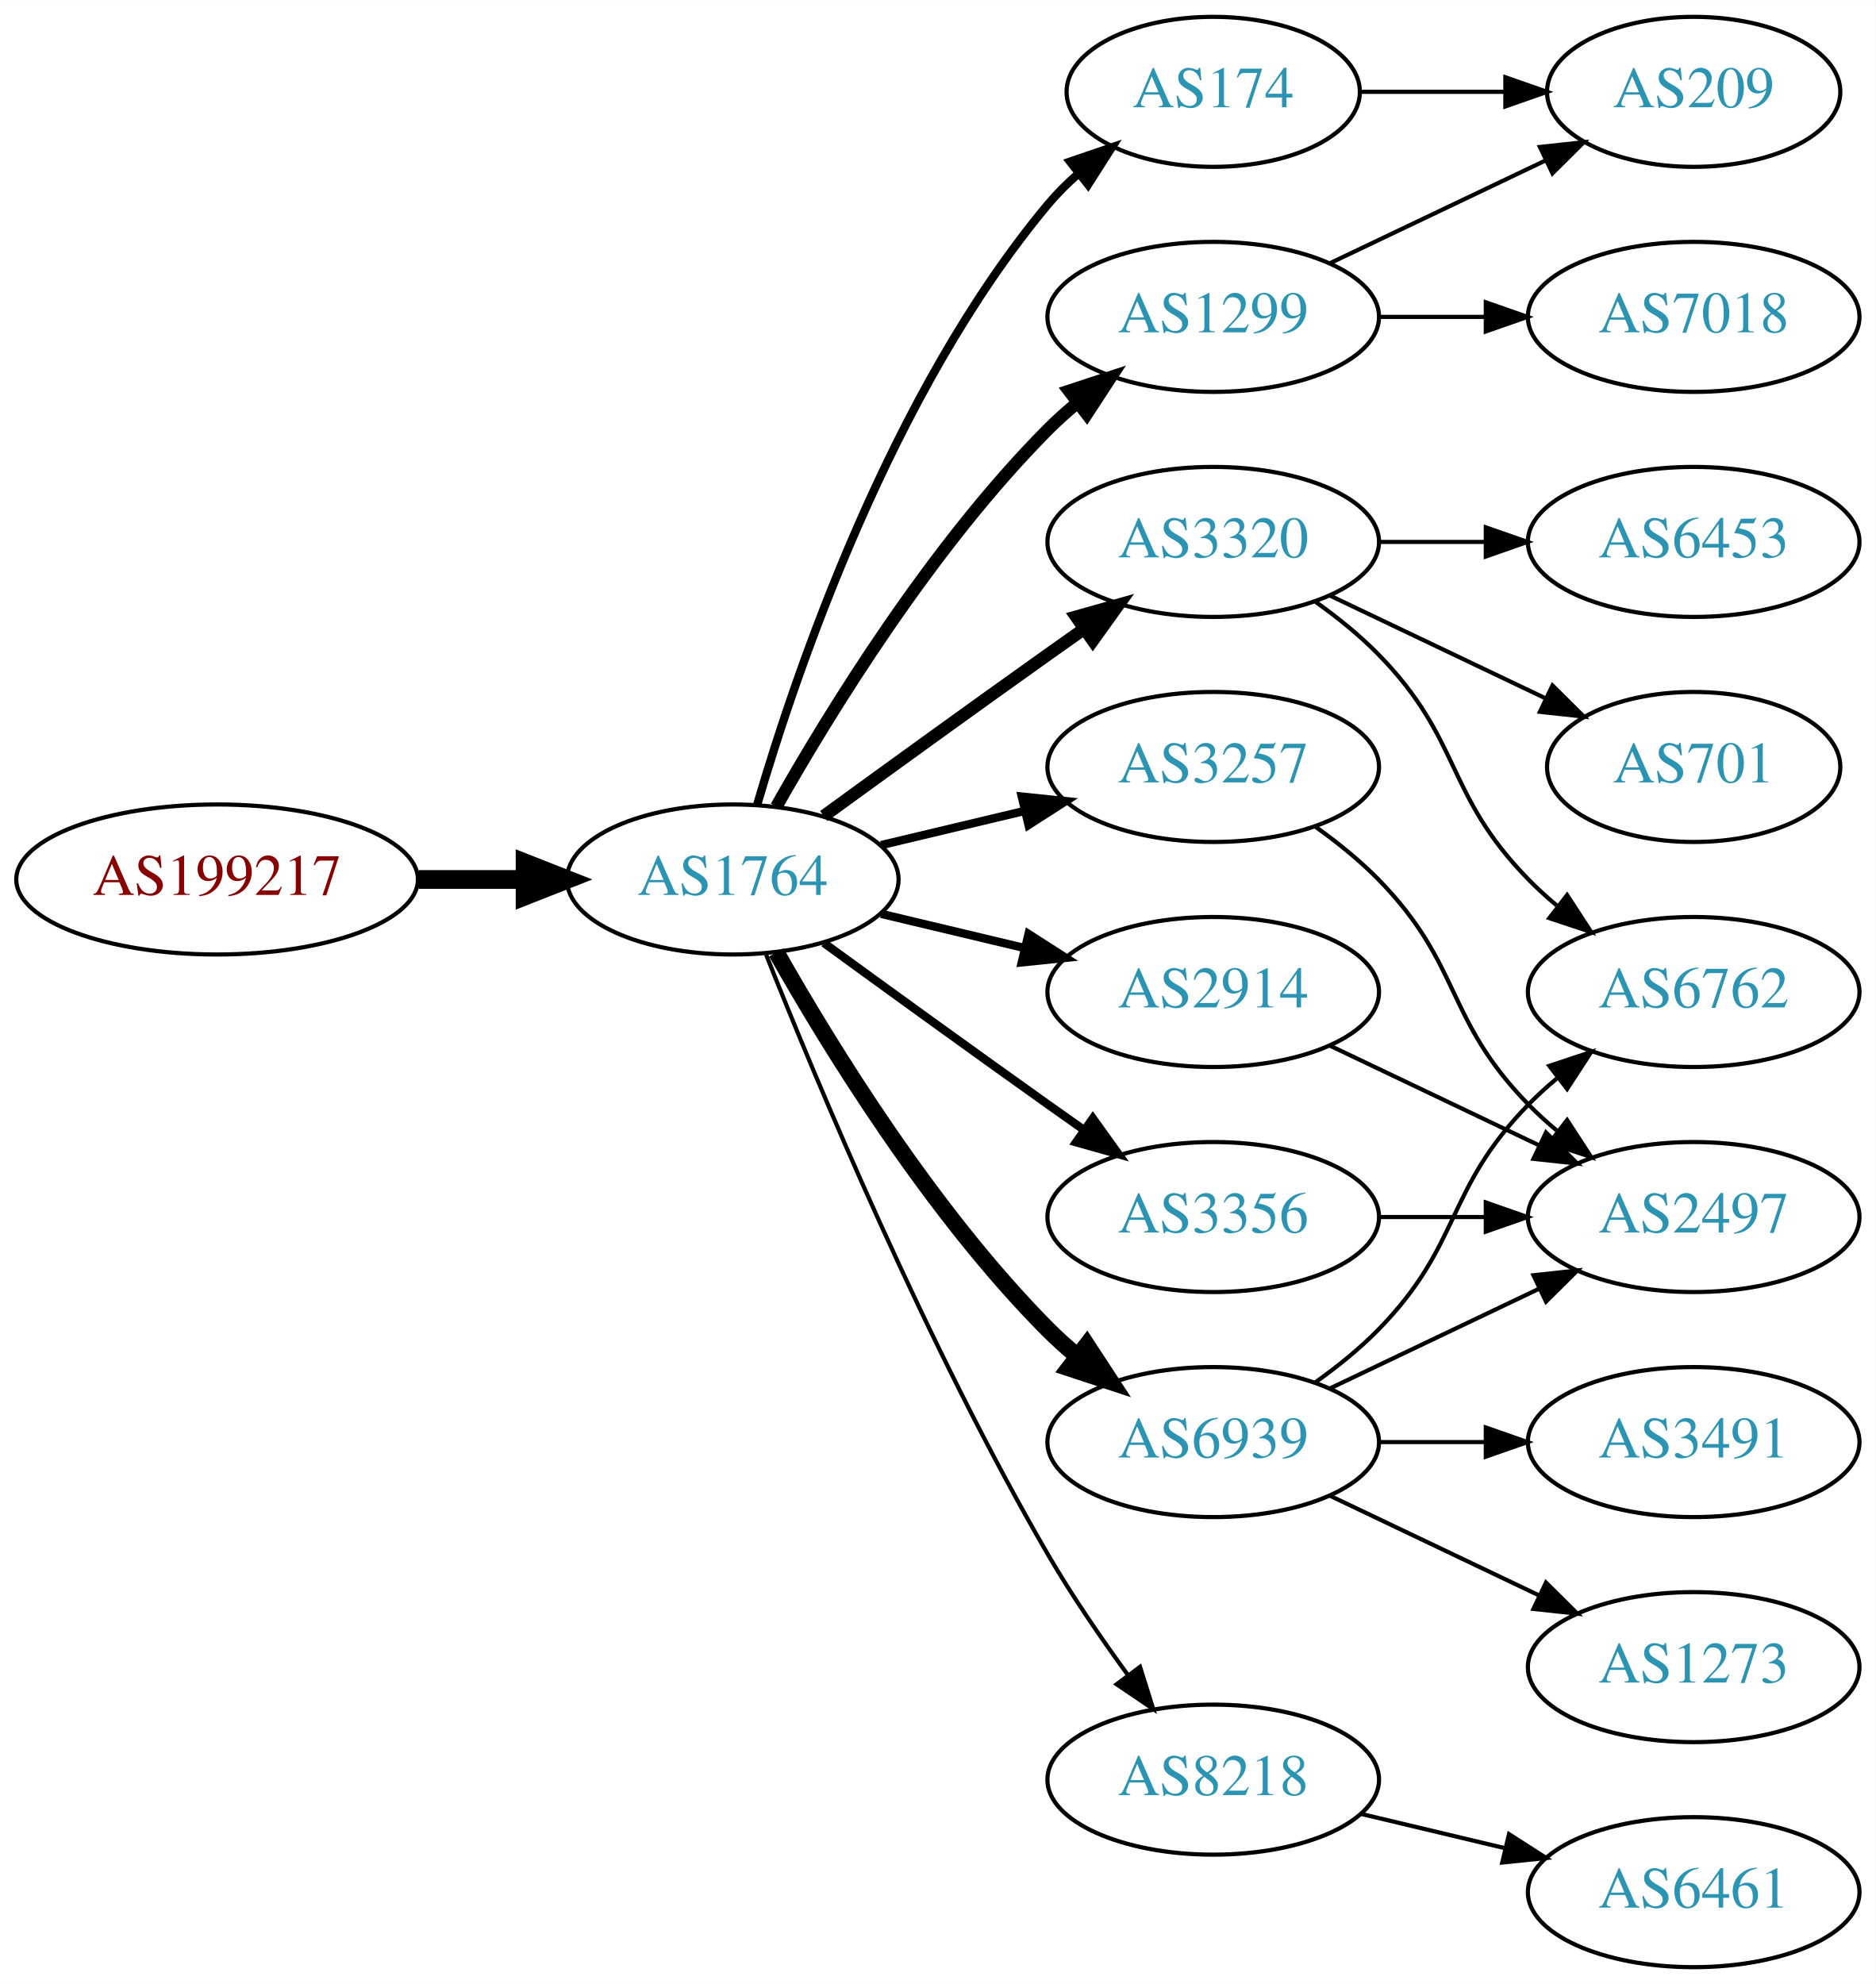
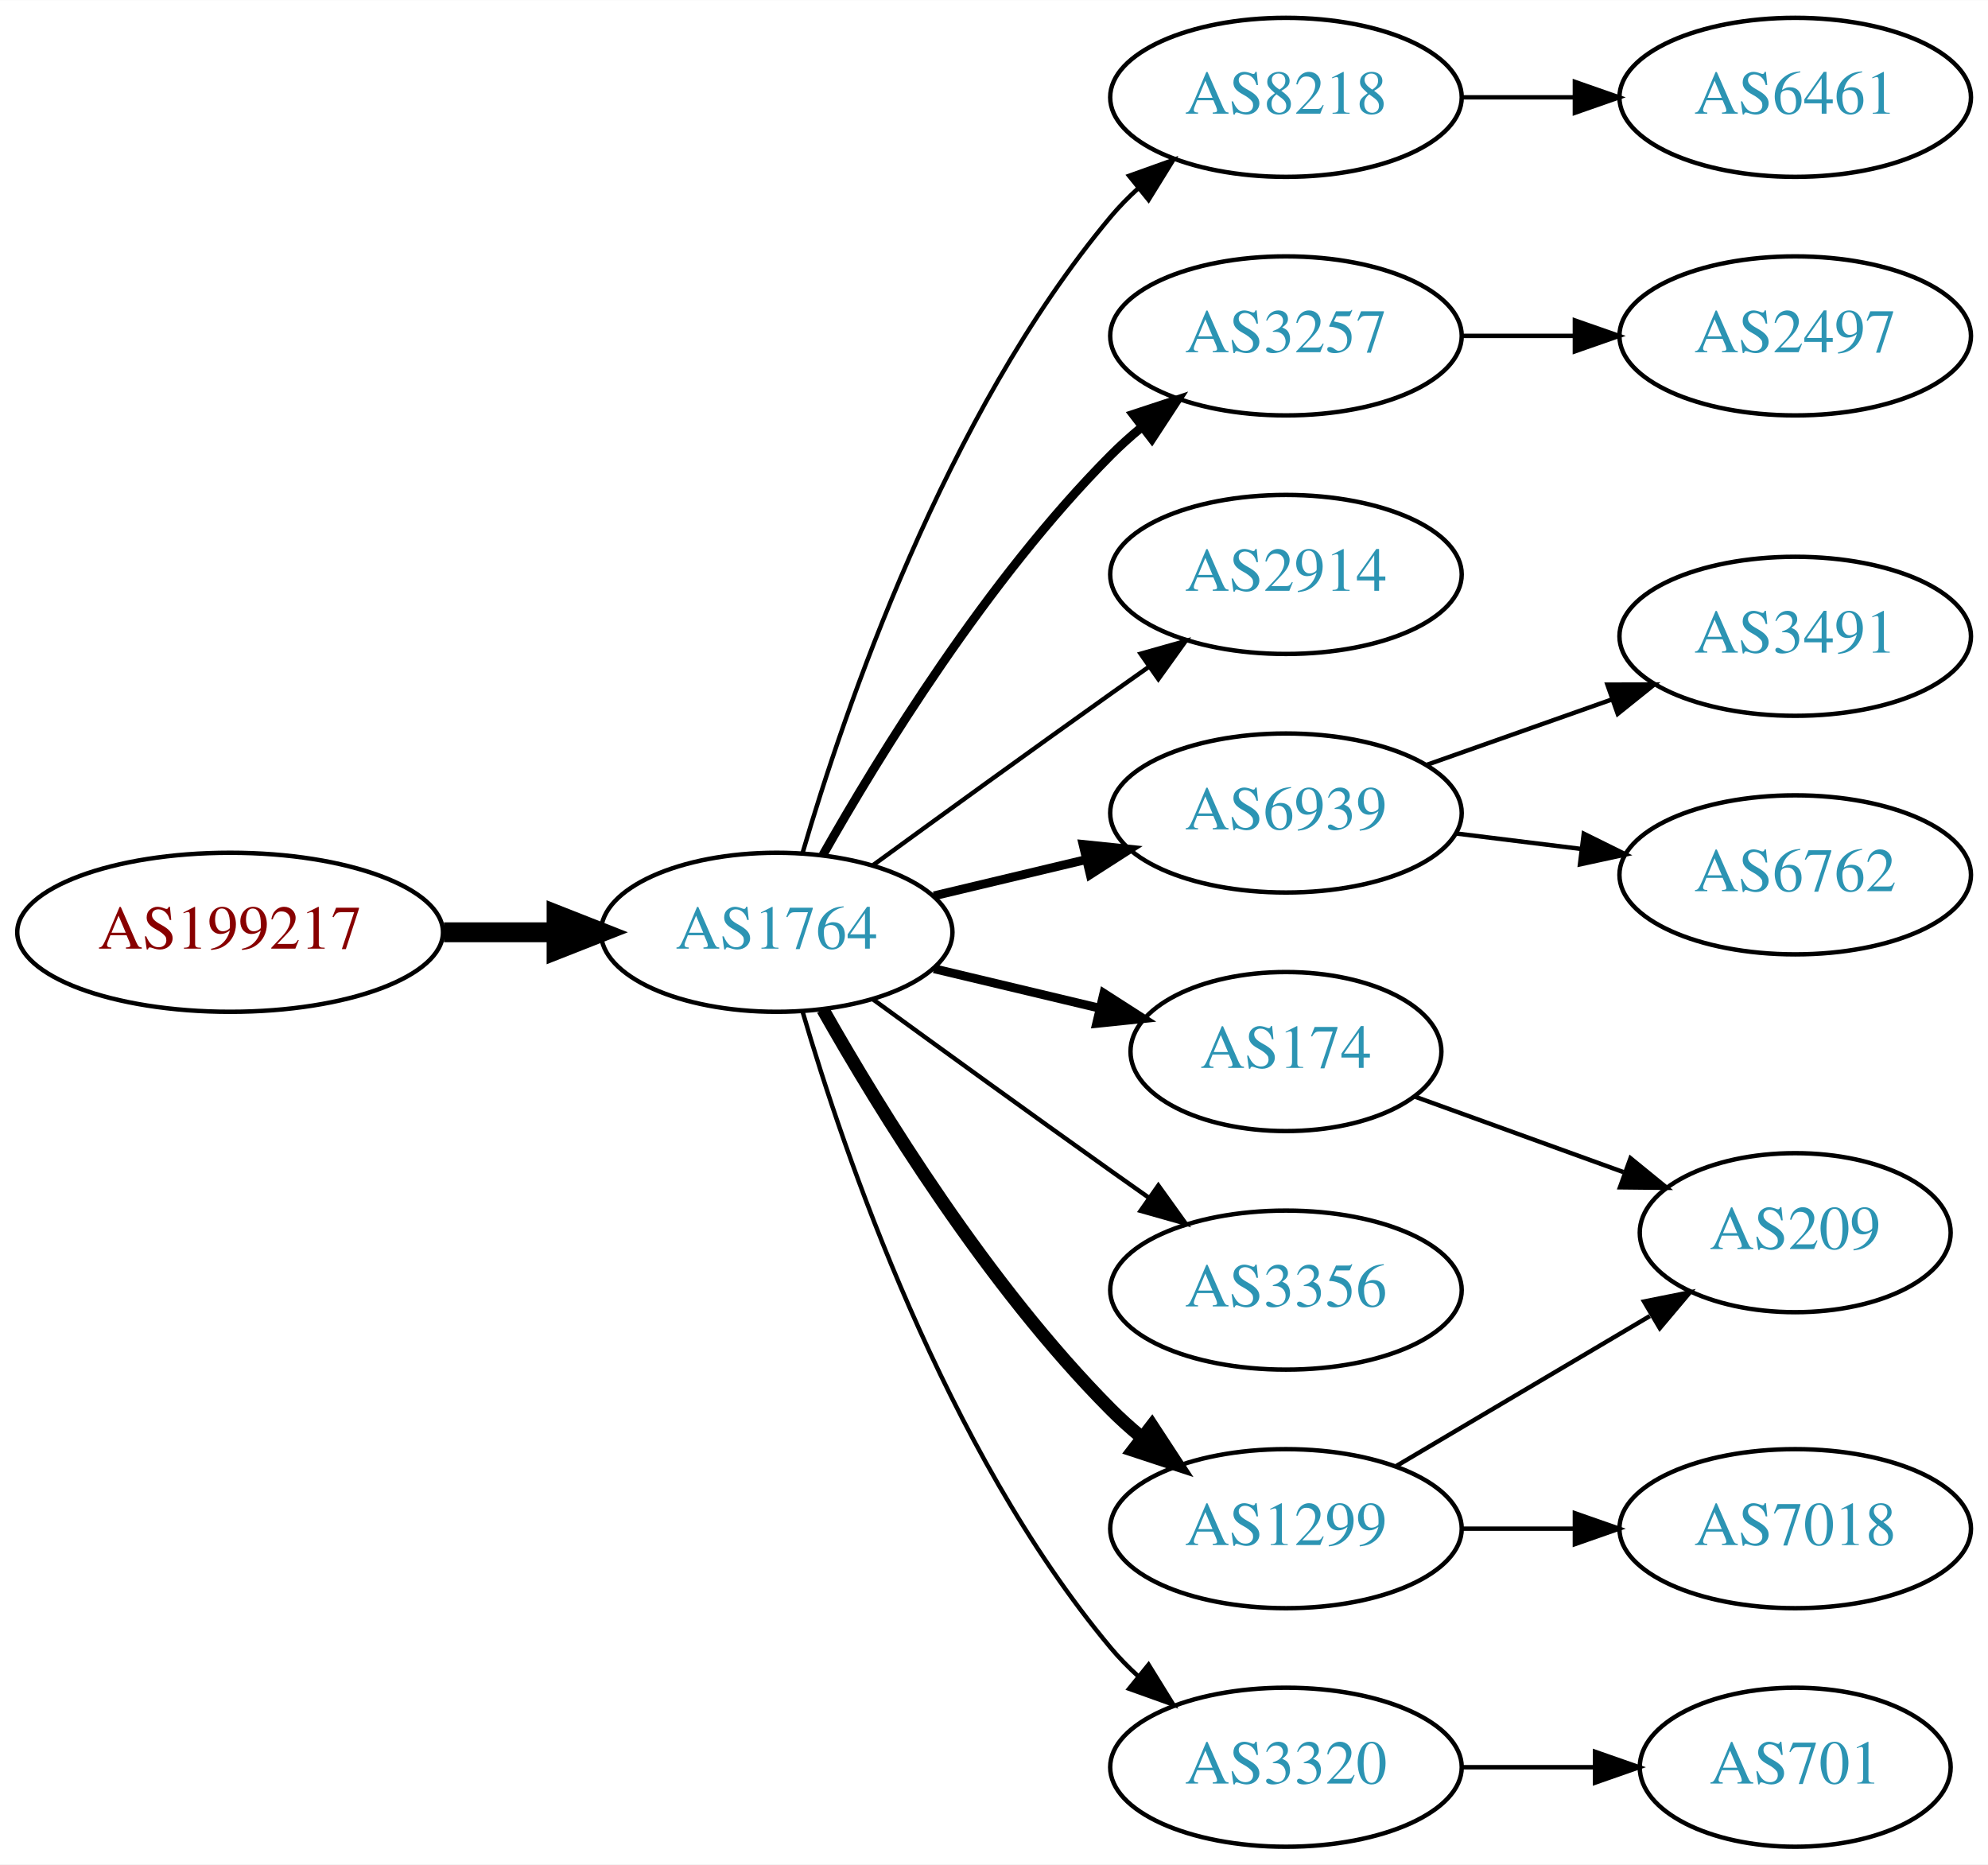
- <svg xmlns="http://www.w3.org/2000/svg" xmlns:xlink="http://www.w3.org/1999/xlink" width="450pt" height="476pt" viewBox="0.00 0.00 450.07 476.00">
-   <g id="graph0" class="graph" transform="scale(1 1) rotate(0) translate(4 472)">
-     <polygon fill="white" stroke="none" points="-4,4 -4,-472 446.07,-472 446.07,4 -4,4" />
+ <svg xmlns="http://www.w3.org/2000/svg" xmlns:xlink="http://www.w3.org/1999/xlink" width="450pt" height="422pt" viewBox="0.00 0.00 450.07 422.00">
+   <g id="graph0" class="graph" transform="scale(1 1) rotate(0) translate(4 418)">
+     <polygon fill="white" stroke="none" points="-4,4 -4,-418 446.07,-418 446.07,4 -4,4" />
    <g id="node1" class="node">
      <g id="a_node1">
        <a xlink:href="/asn/199217" xlink:title="AS199217 ~ IKARUS Security Software GmbH [AT]">
-           <ellipse fill="#ffffff" stroke="black" cx="48.096" cy="-261" rx="48.192" ry="18" />
-           <text text-anchor="middle" x="48.096" y="-257.3" font-family="Times,serif" font-size="14.00" fill="#880000">AS199217</text>
+           <ellipse fill="#ffffff" stroke="black" cx="48.096" cy="-207" rx="48.192" ry="18" />
+           <text text-anchor="middle" x="48.096" y="-203.3" font-family="Times,serif" font-size="14.00" fill="#880000">AS199217</text>
        </a>
      </g>
    </g>
    <g id="node2" class="node">
      <g id="a_node2">
        <a xlink:href="/asn/1764" xlink:title="AS1764 ~ NEXTLAYER-AS [AT]">
-           <ellipse fill="#ffffff" stroke="black" cx="171.838" cy="-261" rx="39.794" ry="18" />
-           <text text-anchor="middle" x="171.838" y="-257.3" font-family="Times,serif" font-size="14.00" fill="#2c94b3">AS1764</text>
+           <ellipse fill="#ffffff" stroke="black" cx="171.838" cy="-207" rx="39.794" ry="18" />
+           <text text-anchor="middle" x="171.838" y="-203.3" font-family="Times,serif" font-size="14.00" fill="#2c94b3">AS1764</text>
        </a>
      </g>
    </g>
    <g id="edge1" class="edge">
-       <path fill="none" stroke="black" stroke-width="4.5" d="M96.513,-261C104.867,-261 113.577,-261 121.969,-261" />
-       <polygon fill="black" stroke="black" stroke-width="4.5" points="122.004,-264.938 132.004,-261 122.004,-257.063 122.004,-264.938" />
+       <path fill="none" stroke="black" stroke-width="4.5" d="M96.513,-207C104.867,-207 113.577,-207 121.969,-207" />
+       <polygon fill="black" stroke="black" stroke-width="4.5" points="122.004,-210.938 132.004,-207 122.004,-203.063 122.004,-210.938" />
    </g>
    <g id="node3" class="node">
      <g id="a_node3">
-         <a xlink:href="/asn/1299" xlink:title="AS1299 ~ Telia Carrier [EU]">
+         <a xlink:href="/asn/8218" xlink:title="AS8218 ~ legacy Neotelecoms [FR]">
          <ellipse fill="#ffffff" stroke="black" cx="287.131" cy="-396" rx="39.794" ry="18" />
-           <text text-anchor="middle" x="287.131" y="-392.3" font-family="Times,serif" font-size="14.00" fill="#2c94b3">AS1299</text>
+           <text text-anchor="middle" x="287.131" y="-392.3" font-family="Times,serif" font-size="14.00" fill="#2c94b3">AS8218</text>
        </a>
      </g>
    </g>
    <g id="edge2" class="edge">
-       <path fill="none" stroke="black" stroke-width="3" d="M182.298,-278.49C195.08,-301.096 219.512,-340.886 247.484,-369 249.595,-371.121 251.891,-373.188 254.277,-375.171" />
-       <polygon fill="black" stroke="black" stroke-width="3" points="252.529,-378.242 262.592,-381.556 256.792,-372.69 252.529,-378.242" />
+       <path fill="none" stroke="black" d="M177.712,-225.002C187.026,-256.844 209.843,-323.981 247.484,-369 249.355,-371.237 251.453,-373.374 253.679,-375.396" />
+       <polygon fill="black" stroke="black" points="251.623,-378.234 261.598,-381.804 256.026,-372.793 251.623,-378.234" />
    </g>
    <g id="node4" class="node">
      <g id="a_node4">
-         <a xlink:href="/asn/3320" xlink:title="AS3320 ~ DTAG [DE]">
-           <ellipse fill="#ffffff" stroke="black" cx="287.131" cy="-342" rx="39.794" ry="18" />
-           <text text-anchor="middle" x="287.131" y="-338.3" font-family="Times,serif" font-size="14.00" fill="#2c94b3">AS3320</text>
+         <a xlink:href="/asn/174" xlink:title="AS174 ~ Cogent Communications [US]">
+           <ellipse fill="#ffffff" stroke="black" cx="287.131" cy="-180" rx="35.194" ry="18" />
+           <text text-anchor="middle" x="287.131" y="-176.3" font-family="Times,serif" font-size="14.00" fill="#2c94b3">AS174</text>
        </a>
      </g>
    </g>
    <g id="edge3" class="edge">
-       <path fill="none" stroke="black" stroke-width="3" d="M193.686,-276.222C208.62,-287.091 229.234,-302.025 247.484,-315 250.305,-317.005 253.248,-319.085 256.196,-321.159" />
-       <polygon fill="black" stroke="black" stroke-width="3" points="254.223,-324.05 264.421,-326.926 258.242,-318.319 254.223,-324.05" />
+       <path fill="none" stroke="black" stroke-width="2" d="M207.445,-198.752C219.24,-195.942 232.544,-192.771 244.812,-189.847" />
+       <polygon fill="black" stroke="black" stroke-width="2" points="245.901,-193.186 254.817,-187.463 244.278,-186.376 245.901,-193.186" />
    </g>
    <g id="node5" class="node">
      <g id="a_node5">
-         <a xlink:href="/asn/3257" xlink:title="AS3257 ~ GTT [DE]">
+         <a xlink:href="/asn/2914" xlink:title="AS2914 ~ NTT America, Inc. [US]">
          <ellipse fill="#ffffff" stroke="black" cx="287.131" cy="-288" rx="39.794" ry="18" />
-           <text text-anchor="middle" x="287.131" y="-284.3" font-family="Times,serif" font-size="14.00" fill="#2c94b3">AS3257</text>
+           <text text-anchor="middle" x="287.131" y="-284.3" font-family="Times,serif" font-size="14.00" fill="#2c94b3">AS2914</text>
        </a>
      </g>
    </g>
    <g id="edge4" class="edge">
-       <path fill="none" stroke="black" stroke-width="2" d="M207.445,-269.248C218.316,-271.838 230.471,-274.735 241.913,-277.462" />
-       <polygon fill="black" stroke="black" stroke-width="2" points="241.197,-280.889 251.736,-279.803 242.819,-274.08 241.197,-280.889" />
+       <path fill="none" stroke="black" d="M193.686,-222.222C208.62,-233.091 229.234,-248.025 247.484,-261 250.305,-263.005 253.248,-265.085 256.196,-267.159" />
+       <polygon fill="black" stroke="black" points="254.223,-270.05 264.421,-272.926 258.242,-264.319 254.223,-270.05" />
    </g>
    <g id="node6" class="node">
      <g id="a_node6">
-         <a xlink:href="/asn/2914" xlink:title="AS2914 ~ NTT America, Inc. [US]">
-           <ellipse fill="#ffffff" stroke="black" cx="287.131" cy="-234" rx="39.794" ry="18" />
-           <text text-anchor="middle" x="287.131" y="-230.3" font-family="Times,serif" font-size="14.00" fill="#2c94b3">AS2914</text>
+         <a xlink:href="/asn/3257" xlink:title="AS3257 ~ GTT [DE]">
+           <ellipse fill="#ffffff" stroke="black" cx="287.131" cy="-342" rx="39.794" ry="18" />
+           <text text-anchor="middle" x="287.131" y="-338.3" font-family="Times,serif" font-size="14.00" fill="#2c94b3">AS3257</text>
        </a>
      </g>
    </g>
    <g id="edge5" class="edge">
-       <path fill="none" stroke="black" stroke-width="2" d="M207.445,-252.752C218.316,-250.162 230.471,-247.265 241.913,-244.538" />
-       <polygon fill="black" stroke="black" stroke-width="2" points="242.819,-247.92 251.736,-242.197 241.197,-241.111 242.819,-247.92" />
+       <path fill="none" stroke="black" stroke-width="2" d="M182.298,-224.49C195.08,-247.096 219.512,-286.886 247.484,-315 249.595,-317.121 251.891,-319.188 254.277,-321.171" />
+       <polygon fill="black" stroke="black" stroke-width="2" points="252.529,-324.242 262.592,-327.556 256.792,-318.69 252.529,-324.242" />
    </g>
    <g id="node7" class="node">
      <g id="a_node7">
        <a xlink:href="/asn/6939" xlink:title="AS6939 ~ Hurricane Electric LLC [US]">
-           <ellipse fill="#ffffff" stroke="black" cx="287.131" cy="-126" rx="39.794" ry="18" />
-           <text text-anchor="middle" x="287.131" y="-122.3" font-family="Times,serif" font-size="14.00" fill="#2c94b3">AS6939</text>
+           <ellipse fill="#ffffff" stroke="black" cx="287.131" cy="-234" rx="39.794" ry="18" />
+           <text text-anchor="middle" x="287.131" y="-230.3" font-family="Times,serif" font-size="14.00" fill="#2c94b3">AS6939</text>
        </a>
      </g>
    </g>
    <g id="edge6" class="edge">
-       <path fill="none" stroke="black" stroke-width="4" d="M182.298,-243.51C195.08,-220.904 219.512,-181.114 247.484,-153 249.595,-150.879 251.891,-148.812 254.277,-146.829" />
-       <polygon fill="black" stroke="black" stroke-width="4" points="256.792,-149.31 262.592,-140.444 252.529,-143.758 256.792,-149.31" />
+       <path fill="none" stroke="black" stroke-width="2" d="M207.445,-215.248C218.316,-217.838 230.471,-220.735 241.913,-223.462" />
+       <polygon fill="black" stroke="black" stroke-width="2" points="241.197,-226.889 251.736,-225.803 242.819,-220.08 241.197,-226.889" />
    </g>
    <g id="node8" class="node">
      <g id="a_node8">
-         <a xlink:href="/asn/174" xlink:title="AS174 ~ Cogent Communications [US]">
-           <ellipse fill="#ffffff" stroke="black" cx="287.131" cy="-450" rx="35.194" ry="18" />
-           <text text-anchor="middle" x="287.131" y="-446.3" font-family="Times,serif" font-size="14.00" fill="#2c94b3">AS174</text>
+         <a xlink:href="/asn/3356" xlink:title="AS3356 ~ Level 3 Parent, LLC [US]">
+           <ellipse fill="#ffffff" stroke="black" cx="287.131" cy="-126" rx="39.794" ry="18" />
+           <text text-anchor="middle" x="287.131" y="-122.3" font-family="Times,serif" font-size="14.00" fill="#2c94b3">AS3356</text>
        </a>
      </g>
    </g>
    <g id="edge7" class="edge">
-       <path fill="none" stroke="black" stroke-width="2" d="M177.712,-279.002C187.026,-310.844 209.843,-377.981 247.484,-423 249.637,-425.574 252.091,-428.017 254.696,-430.303" />
-       <polygon fill="black" stroke="black" stroke-width="2" points="252.779,-433.249 262.806,-436.672 257.103,-427.743 252.779,-433.249" />
+       <path fill="none" stroke="black" d="M193.686,-191.778C208.62,-180.909 229.234,-165.975 247.484,-153 250.305,-150.995 253.248,-148.915 256.196,-146.841" />
+       <polygon fill="black" stroke="black" points="258.242,-149.681 264.421,-141.074 254.223,-143.95 258.242,-149.681" />
    </g>
    <g id="node9" class="node">
      <g id="a_node9">
-         <a xlink:href="/asn/8218" xlink:title="AS8218 ~ legacy Neotelecoms [FR]">
-           <ellipse fill="#ffffff" stroke="black" cx="287.131" cy="-45" rx="39.794" ry="18" />
-           <text text-anchor="middle" x="287.131" y="-41.3" font-family="Times,serif" font-size="14.00" fill="#2c94b3">AS8218</text>
+         <a xlink:href="/asn/1299" xlink:title="AS1299 ~ Telia Carrier [EU]">
+           <ellipse fill="#ffffff" stroke="black" cx="287.131" cy="-72" rx="39.794" ry="18" />
+           <text text-anchor="middle" x="287.131" y="-68.3" font-family="Times,serif" font-size="14.00" fill="#2c94b3">AS1299</text>
        </a>
      </g>
    </g>
    <g id="edge8" class="edge">
-       <path fill="none" stroke="black" d="M179.841,-242.949C191.968,-212.43 218.386,-149.067 247.484,-99 253.191,-89.181 260.229,-78.922 266.728,-70.016" />
-       <polygon fill="black" stroke="black" points="269.569,-72.061 272.734,-61.95 263.954,-67.881 269.569,-72.061" />
+       <path fill="none" stroke="black" stroke-width="3" d="M182.298,-189.51C195.08,-166.904 219.512,-127.114 247.484,-99 249.595,-96.879 251.891,-94.812 254.277,-92.829" />
+       <polygon fill="black" stroke="black" stroke-width="3" points="256.792,-95.31 262.592,-86.444 252.529,-89.758 256.792,-95.31" />
    </g>
    <g id="node10" class="node">
      <g id="a_node10">
-         <a xlink:href="/asn/3356" xlink:title="AS3356 ~ Level 3 Parent, LLC [US]">
-           <ellipse fill="#ffffff" stroke="black" cx="287.131" cy="-180" rx="39.794" ry="18" />
-           <text text-anchor="middle" x="287.131" y="-176.3" font-family="Times,serif" font-size="14.00" fill="#2c94b3">AS3356</text>
+         <a xlink:href="/asn/3320" xlink:title="AS3320 ~ DTAG [DE]">
+           <ellipse fill="#ffffff" stroke="black" cx="287.131" cy="-18" rx="39.794" ry="18" />
+           <text text-anchor="middle" x="287.131" y="-14.3" font-family="Times,serif" font-size="14.00" fill="#2c94b3">AS3320</text>
        </a>
      </g>
    </g>
    <g id="edge9" class="edge">
-       <path fill="none" stroke="black" stroke-width="2" d="M193.686,-245.778C208.62,-234.909 229.234,-219.975 247.484,-207 250.305,-204.995 253.248,-202.915 256.196,-200.841" />
-       <polygon fill="black" stroke="black" stroke-width="2" points="258.242,-203.681 264.421,-195.074 254.223,-197.95 258.242,-203.681" />
+       <path fill="none" stroke="black" d="M177.712,-188.998C187.026,-157.156 209.843,-90.019 247.484,-45 249.355,-42.763 251.453,-40.626 253.679,-38.604" />
+       <polygon fill="black" stroke="black" points="256.026,-41.208 261.598,-32.196 251.623,-35.766 256.026,-41.208" />
    </g>
    <g id="node11" class="node">
      <g id="a_node11">
+         <a xlink:href="/asn/6461" xlink:title="AS6461 ~ Zayo Bandwidth [US]">
+           <ellipse fill="#ffffff" stroke="black" cx="402.424" cy="-396" rx="39.794" ry="18" />
+           <text text-anchor="middle" x="402.424" y="-392.3" font-family="Times,serif" font-size="14.00" fill="#2c94b3">AS6461</text>
+         </a>
+       </g>
+     </g>
+     <g id="edge10" class="edge">
+       <path fill="none" stroke="black" d="M326.803,-396C335.006,-396 343.77,-396 352.302,-396" />
+       <polygon fill="black" stroke="black" points="352.541,-399.5 362.541,-396 352.541,-392.5 352.541,-399.5" />
+     </g>
+     <g id="node15" class="node">
+       <g id="a_node15">
        <a xlink:href="/asn/209" xlink:title="AS209 ~ CenturyLink Communications, LLC [US]">
-           <ellipse fill="#ffffff" stroke="black" cx="402.424" cy="-450" rx="35.194" ry="18" />
-           <text text-anchor="middle" x="402.424" y="-446.3" font-family="Times,serif" font-size="14.00" fill="#2c94b3">AS209</text>
-         </a>
-       </g>
-     </g>
-     <g id="edge10" class="edge">
-       <path fill="none" stroke="black" d="M315.267,-408.934C330.699,-416.29 350.185,-425.577 366.72,-433.459" />
-       <polygon fill="black" stroke="black" points="365.529,-436.768 376.062,-437.911 368.54,-430.449 365.529,-436.768" />
+           <ellipse fill="#ffffff" stroke="black" cx="402.424" cy="-139" rx="35.194" ry="18" />
+           <text text-anchor="middle" x="402.424" y="-135.3" font-family="Times,serif" font-size="14.00" fill="#2c94b3">AS209</text>
+         </a>
+       </g>
+     </g>
+     <g id="edge14" class="edge">
+       <path fill="none" stroke="black" d="M316.136,-169.865C330.434,-164.691 348.036,-158.321 363.528,-152.714" />
+       <polygon fill="black" stroke="black" points="365.136,-155.854 373.348,-149.16 362.754,-149.272 365.136,-155.854" />
    </g>
    <g id="node12" class="node">
      <g id="a_node12">
-         <a xlink:href="/asn/7018" xlink:title="AS7018 ~ AT&amp;T Services, Inc. [US]">
-           <ellipse fill="#ffffff" stroke="black" cx="402.424" cy="-396" rx="39.794" ry="18" />
-           <text text-anchor="middle" x="402.424" y="-392.3" font-family="Times,serif" font-size="14.00" fill="#2c94b3">AS7018</text>
+         <a xlink:href="/asn/2497" xlink:title="AS2497 ~ Internet Initiative Japan Inc. [JP]">
+           <ellipse fill="#ffffff" stroke="black" cx="402.424" cy="-342" rx="39.794" ry="18" />
+           <text text-anchor="middle" x="402.424" y="-338.3" font-family="Times,serif" font-size="14.00" fill="#2c94b3">AS2497</text>
        </a>
      </g>
    </g>
    <g id="edge11" class="edge">
-       <path fill="none" stroke="black" d="M326.803,-396C335.006,-396 343.77,-396 352.302,-396" />
-       <polygon fill="black" stroke="black" points="352.541,-399.5 362.541,-396 352.541,-392.5 352.541,-399.5" />
+       <path fill="none" stroke="black" d="M326.803,-342C335.006,-342 343.77,-342 352.302,-342" />
+       <polygon fill="black" stroke="black" points="352.541,-345.5 362.541,-342 352.541,-338.5 352.541,-345.5" />
    </g>
    <g id="node13" class="node">
      <g id="a_node13">
-         <a xlink:href="/asn/701" xlink:title="AS701 ~ UUNET [US]">
-           <ellipse fill="#ffffff" stroke="black" cx="402.424" cy="-288" rx="35.194" ry="18" />
-           <text text-anchor="middle" x="402.424" y="-284.3" font-family="Times,serif" font-size="14.00" fill="#2c94b3">AS701</text>
+         <a xlink:href="/asn/6762" xlink:title="AS6762 ~ TELECOM ITALIA SPARKLE S.p.A. [IT]">
+           <ellipse fill="#ffffff" stroke="black" cx="402.424" cy="-220" rx="39.794" ry="18" />
+           <text text-anchor="middle" x="402.424" y="-216.3" font-family="Times,serif" font-size="14.00" fill="#2c94b3">AS6762</text>
        </a>
      </g>
    </g>
    <g id="edge12" class="edge">
-       <path fill="none" stroke="black" d="M315.267,-329.066C330.699,-321.71 350.185,-312.423 366.72,-304.541" />
-       <polygon fill="black" stroke="black" points="368.54,-307.551 376.062,-300.089 365.529,-301.232 368.54,-307.551" />
+       <path fill="none" stroke="black" d="M325.541,-229.377C334.629,-228.254 344.466,-227.038 353.951,-225.866" />
+       <polygon fill="black" stroke="black" points="354.558,-229.318 364.053,-224.618 353.699,-222.371 354.558,-229.318" />
    </g>
    <g id="node14" class="node">
      <g id="a_node14">
-         <a xlink:href="/asn/6762" xlink:title="AS6762 ~ TELECOM ITALIA SPARKLE S.p.A. [IT]">
-           <ellipse fill="#ffffff" stroke="black" cx="402.424" cy="-234" rx="39.794" ry="18" />
-           <text text-anchor="middle" x="402.424" y="-230.3" font-family="Times,serif" font-size="14.00" fill="#2c94b3">AS6762</text>
+         <a xlink:href="/asn/3491" xlink:title="AS3491 ~ PCCW Global, Inc. [US]">
+           <ellipse fill="#ffffff" stroke="black" cx="402.424" cy="-274" rx="39.794" ry="18" />
+           <text text-anchor="middle" x="402.424" y="-270.3" font-family="Times,serif" font-size="14.00" fill="#2c94b3">AS3491</text>
        </a>
      </g>
    </g>
    <g id="edge13" class="edge">
-       <path fill="none" stroke="black" d="M311.725,-327.611C316.981,-323.852 322.313,-319.563 326.777,-315 346.95,-294.383 342.605,-281.617 362.777,-261 364.87,-258.861 367.154,-256.782 369.53,-254.79" />
-       <polygon fill="black" stroke="black" points="372.049,-257.268 377.83,-248.389 367.774,-251.725 372.049,-257.268" />
-     </g>
-     <g id="node15" class="node">
-       <g id="a_node15">
-         <a xlink:href="/asn/6453" xlink:title="AS6453 ~ TATA COMMUNICATIONS (AMERICA) INC [US]">
-           <ellipse fill="#ffffff" stroke="black" cx="402.424" cy="-342" rx="39.794" ry="18" />
-           <text text-anchor="middle" x="402.424" y="-338.3" font-family="Times,serif" font-size="14.00" fill="#2c94b3">AS6453</text>
-         </a>
-       </g>
-     </g>
-     <g id="edge14" class="edge">
-       <path fill="none" stroke="black" d="M326.803,-342C335.006,-342 343.77,-342 352.302,-342" />
-       <polygon fill="black" stroke="black" points="352.541,-345.5 362.541,-342 352.541,-338.5 352.541,-345.5" />
+       <path fill="none" stroke="black" d="M319.089,-244.93C331.952,-249.472 347.058,-254.805 360.795,-259.655" />
+       <polygon fill="black" stroke="black" points="359.909,-263.054 370.504,-263.083 362.239,-256.453 359.909,-263.054" />
+     </g>
+     <g id="edge15" class="edge">
+       <path fill="none" stroke="black" d="M312.157,-86.209C328.862,-96.088 351.307,-109.361 369.511,-120.127" />
+       <polygon fill="black" stroke="black" points="368.202,-123.419 378.591,-125.497 371.765,-117.394 368.202,-123.419" />
    </g>
    <g id="node16" class="node">
      <g id="a_node16">
-         <a xlink:href="/asn/2497" xlink:title="AS2497 ~ Internet Initiative Japan Inc. [JP]">
-           <ellipse fill="#ffffff" stroke="black" cx="402.424" cy="-180" rx="39.794" ry="18" />
-           <text text-anchor="middle" x="402.424" y="-176.3" font-family="Times,serif" font-size="14.00" fill="#2c94b3">AS2497</text>
-         </a>
-       </g>
-     </g>
-     <g id="edge15" class="edge">
-       <path fill="none" stroke="black" d="M311.725,-273.611C316.981,-269.852 322.313,-265.563 326.777,-261 346.95,-240.383 342.605,-227.617 362.777,-207 364.87,-204.861 367.154,-202.782 369.53,-200.79" />
-       <polygon fill="black" stroke="black" points="372.049,-203.268 377.83,-194.389 367.774,-197.725 372.049,-203.268" />
-     </g>
-     <g id="edge21" class="edge">
-       <path fill="none" stroke="black" d="M315.267,-221.066C330.261,-213.919 349.082,-204.948 365.306,-197.215" />
-       <polygon fill="black" stroke="black" points="366.988,-200.291 374.509,-192.829 363.976,-193.972 366.988,-200.291" />
-     </g>
-     <g id="edge19" class="edge">
-       <path fill="none" stroke="black" d="M311.725,-140.389C316.981,-144.148 322.313,-148.437 326.777,-153 346.95,-173.617 342.605,-186.383 362.777,-207 364.87,-209.139 367.154,-211.218 369.53,-213.21" />
-       <polygon fill="black" stroke="black" points="367.774,-216.275 377.83,-219.611 372.049,-210.732 367.774,-216.275" />
+         <a xlink:href="/asn/7018" xlink:title="AS7018 ~ AT&amp;T Services, Inc. [US]">
+           <ellipse fill="#ffffff" stroke="black" cx="402.424" cy="-72" rx="39.794" ry="18" />
+           <text text-anchor="middle" x="402.424" y="-68.3" font-family="Times,serif" font-size="14.00" fill="#2c94b3">AS7018</text>
+         </a>
+       </g>
    </g>
    <g id="edge16" class="edge">
-       <path fill="none" stroke="black" d="M315.267,-138.934C330.261,-146.081 349.082,-155.052 365.306,-162.785" />
-       <polygon fill="black" stroke="black" points="363.976,-166.028 374.509,-167.171 366.988,-159.709 363.976,-166.028" />
+       <path fill="none" stroke="black" d="M326.803,-72C335.006,-72 343.77,-72 352.302,-72" />
+       <polygon fill="black" stroke="black" points="352.541,-75.5 362.541,-72 352.541,-68.5 352.541,-75.5" />
    </g>
    <g id="node17" class="node">
      <g id="a_node17">
-         <a xlink:href="/asn/1273" xlink:title="AS1273 ~ Vodafone Group PLC [EU]">
-           <ellipse fill="#ffffff" stroke="black" cx="402.424" cy="-72" rx="39.794" ry="18" />
-           <text text-anchor="middle" x="402.424" y="-68.3" font-family="Times,serif" font-size="14.00" fill="#2c94b3">AS1273</text>
+         <a xlink:href="/asn/701" xlink:title="AS701 ~ UUNET [US]">
+           <ellipse fill="#ffffff" stroke="black" cx="402.424" cy="-18" rx="35.194" ry="18" />
+           <text text-anchor="middle" x="402.424" y="-14.3" font-family="Times,serif" font-size="14.00" fill="#2c94b3">AS701</text>
        </a>
      </g>
    </g>
    <g id="edge17" class="edge">
-       <path fill="none" stroke="black" d="M315.267,-113.066C330.261,-105.919 349.082,-96.948 365.306,-89.215" />
-       <polygon fill="black" stroke="black" points="366.988,-92.291 374.509,-84.829 363.976,-85.972 366.988,-92.291" />
-     </g>
-     <g id="node18" class="node">
-       <g id="a_node18">
-         <a xlink:href="/asn/3491" xlink:title="AS3491 ~ PCCW Global, Inc. [US]">
-           <ellipse fill="#ffffff" stroke="black" cx="402.424" cy="-126" rx="39.794" ry="18" />
-           <text text-anchor="middle" x="402.424" y="-122.3" font-family="Times,serif" font-size="14.00" fill="#2c94b3">AS3491</text>
-         </a>
-       </g>
-     </g>
-     <g id="edge18" class="edge">
-       <path fill="none" stroke="black" d="M326.803,-126C335.006,-126 343.77,-126 352.302,-126" />
-       <polygon fill="black" stroke="black" points="352.541,-129.5 362.541,-126 352.541,-122.5 352.541,-129.5" />
-     </g>
-     <g id="edge23" class="edge">
-       <path fill="none" stroke="black" d="M322.43,-450C333.3,-450 345.478,-450 356.955,-450" />
-       <polygon fill="black" stroke="black" points="357.241,-453.5 367.241,-450 357.241,-446.5 357.241,-453.5" />
-     </g>
-     <g id="node19" class="node">
-       <g id="a_node19">
-         <a xlink:href="/asn/6461" xlink:title="AS6461 ~ Zayo Bandwidth [US]">
-           <ellipse fill="#ffffff" stroke="black" cx="402.424" cy="-18" rx="39.794" ry="18" />
-           <text text-anchor="middle" x="402.424" y="-14.3" font-family="Times,serif" font-size="14.00" fill="#2c94b3">AS6461</text>
-         </a>
-       </g>
-     </g>
-     <g id="edge20" class="edge">
-       <path fill="none" stroke="black" d="M322.738,-36.752C333.609,-34.162 345.764,-31.265 357.206,-28.538" />
-       <polygon fill="black" stroke="black" points="358.112,-31.92 367.029,-26.197 356.49,-25.111 358.112,-31.92" />
-     </g>
-     <g id="edge22" class="edge">
-       <path fill="none" stroke="black" d="M326.803,-180C335.006,-180 343.77,-180 352.302,-180" />
-       <polygon fill="black" stroke="black" points="352.541,-183.5 362.541,-180 352.541,-176.5 352.541,-183.5" />
+       <path fill="none" stroke="black" d="M326.803,-18C336.508,-18 346.999,-18 356.962,-18" />
+       <polygon fill="black" stroke="black" points="357.098,-21.5 367.098,-18 357.098,-14.5 357.098,-21.5" />
    </g>
  </g>
</svg>
